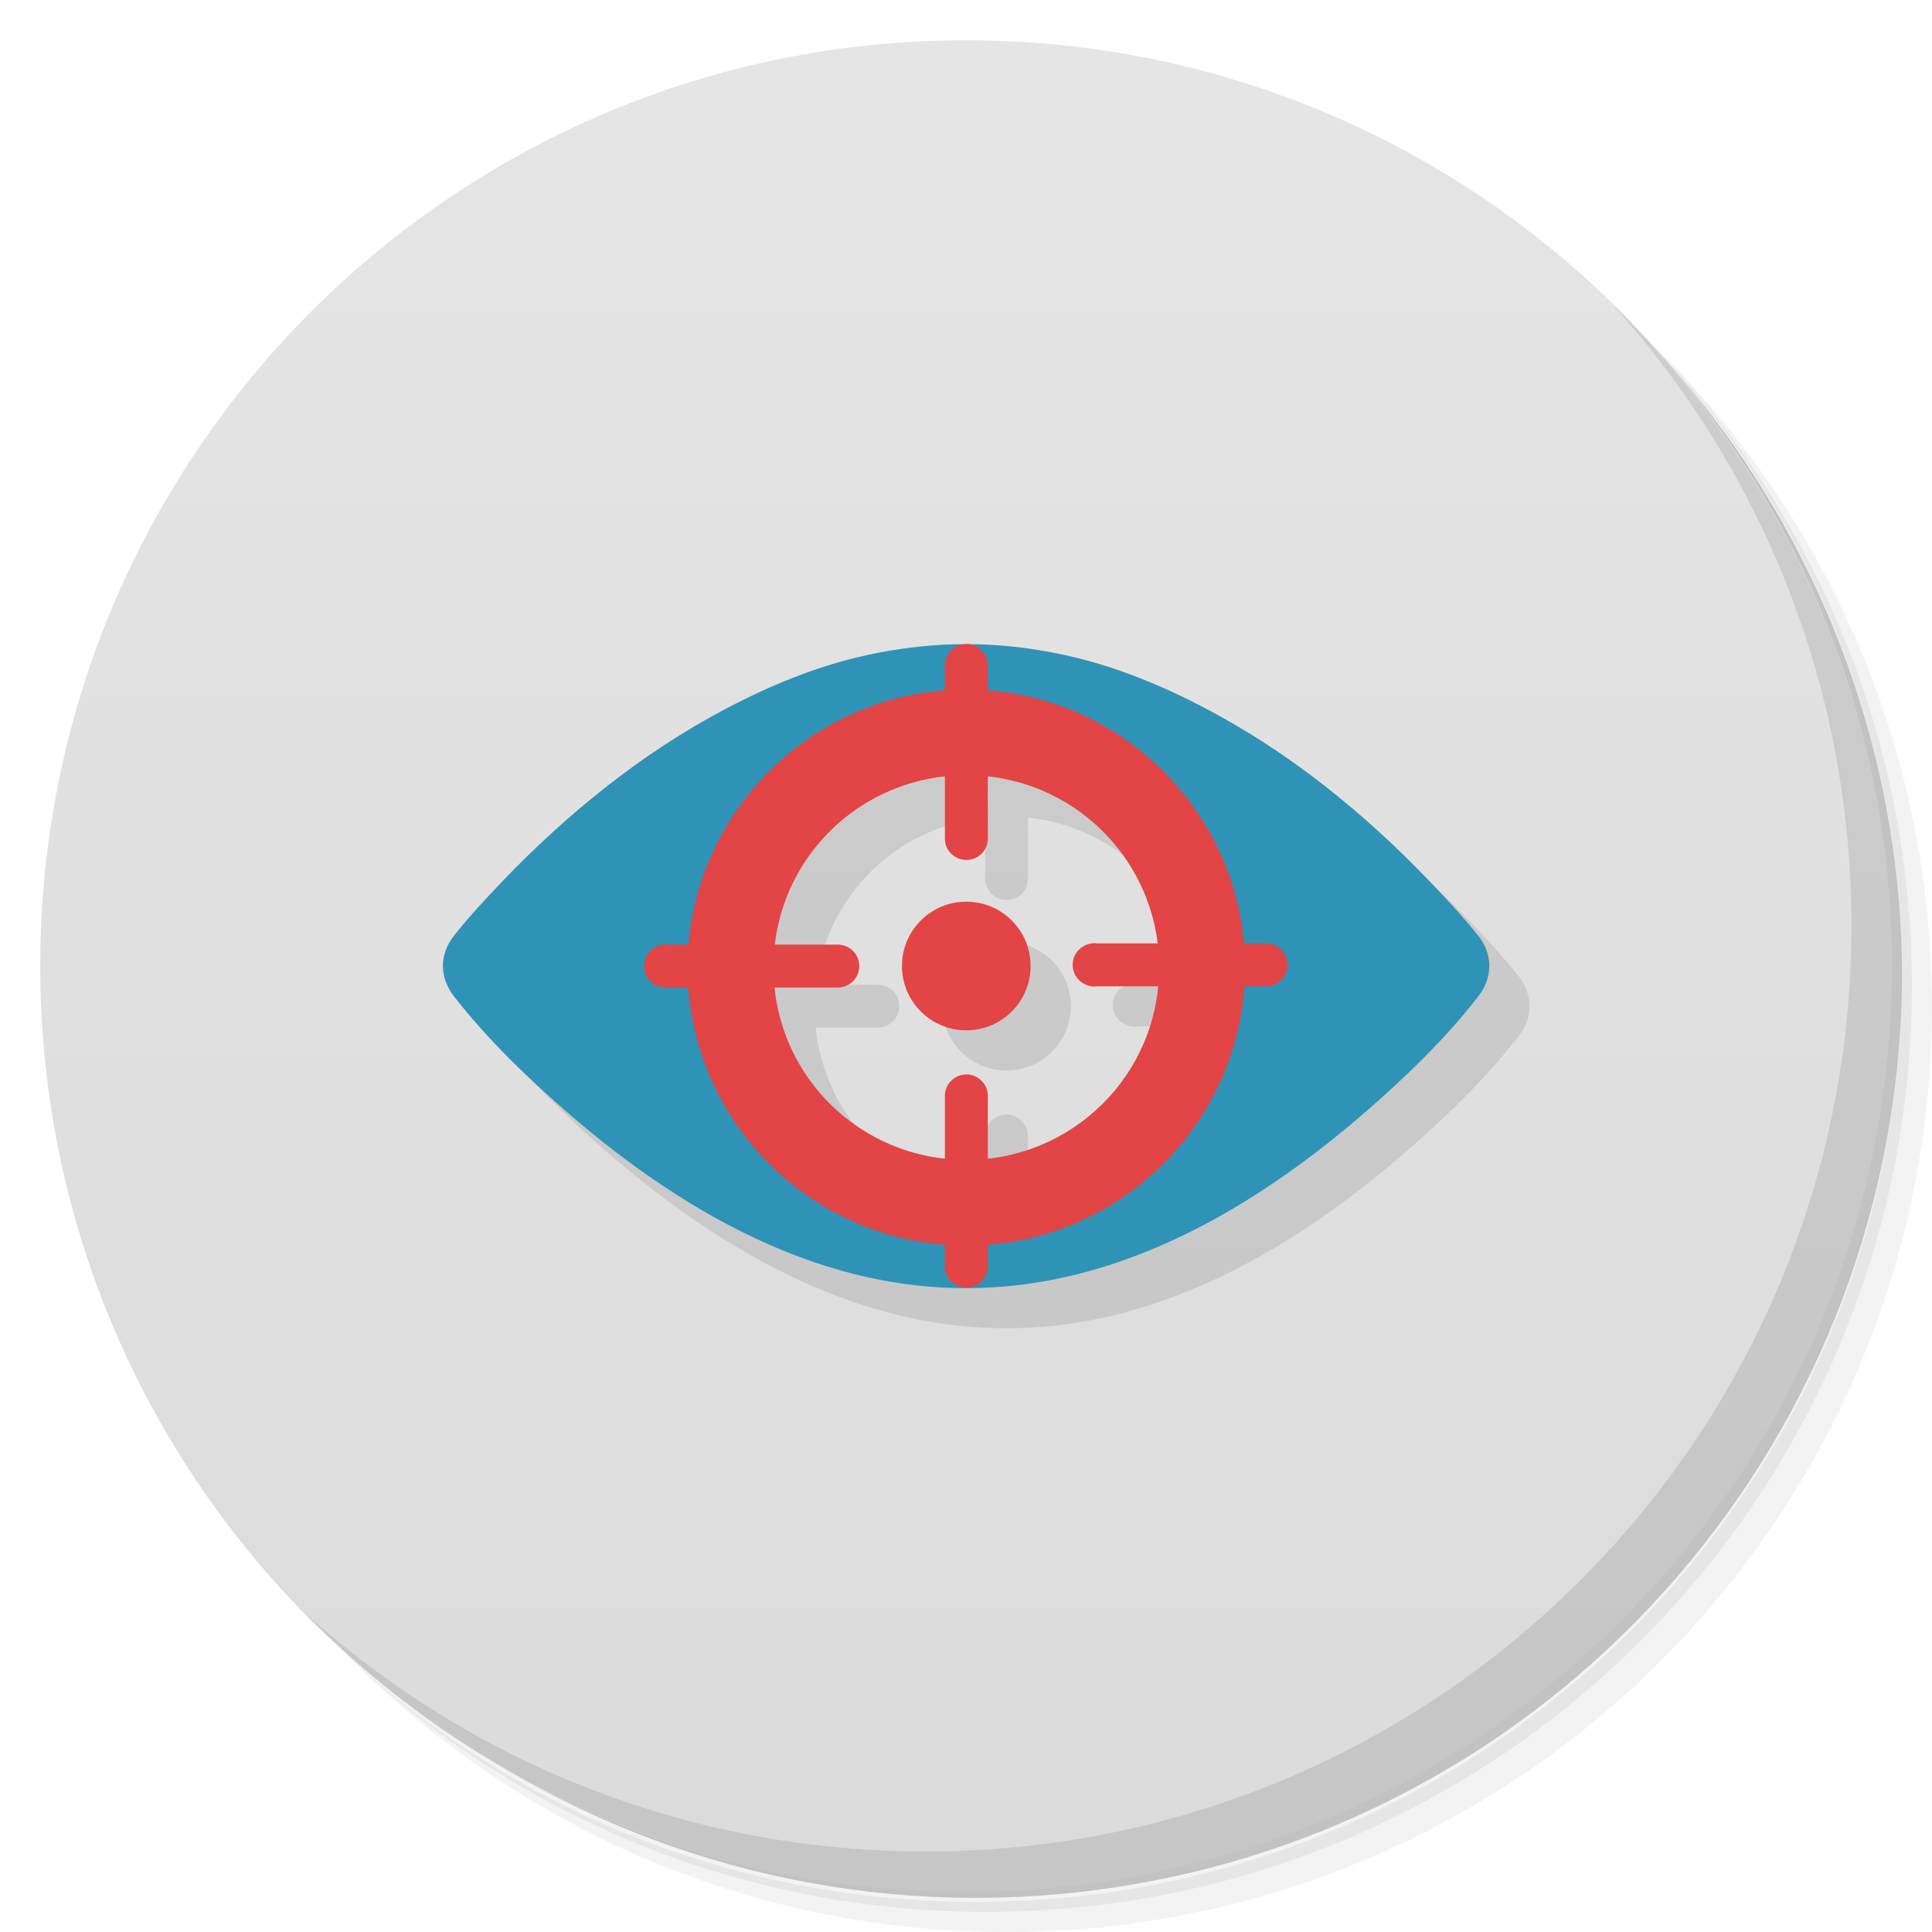
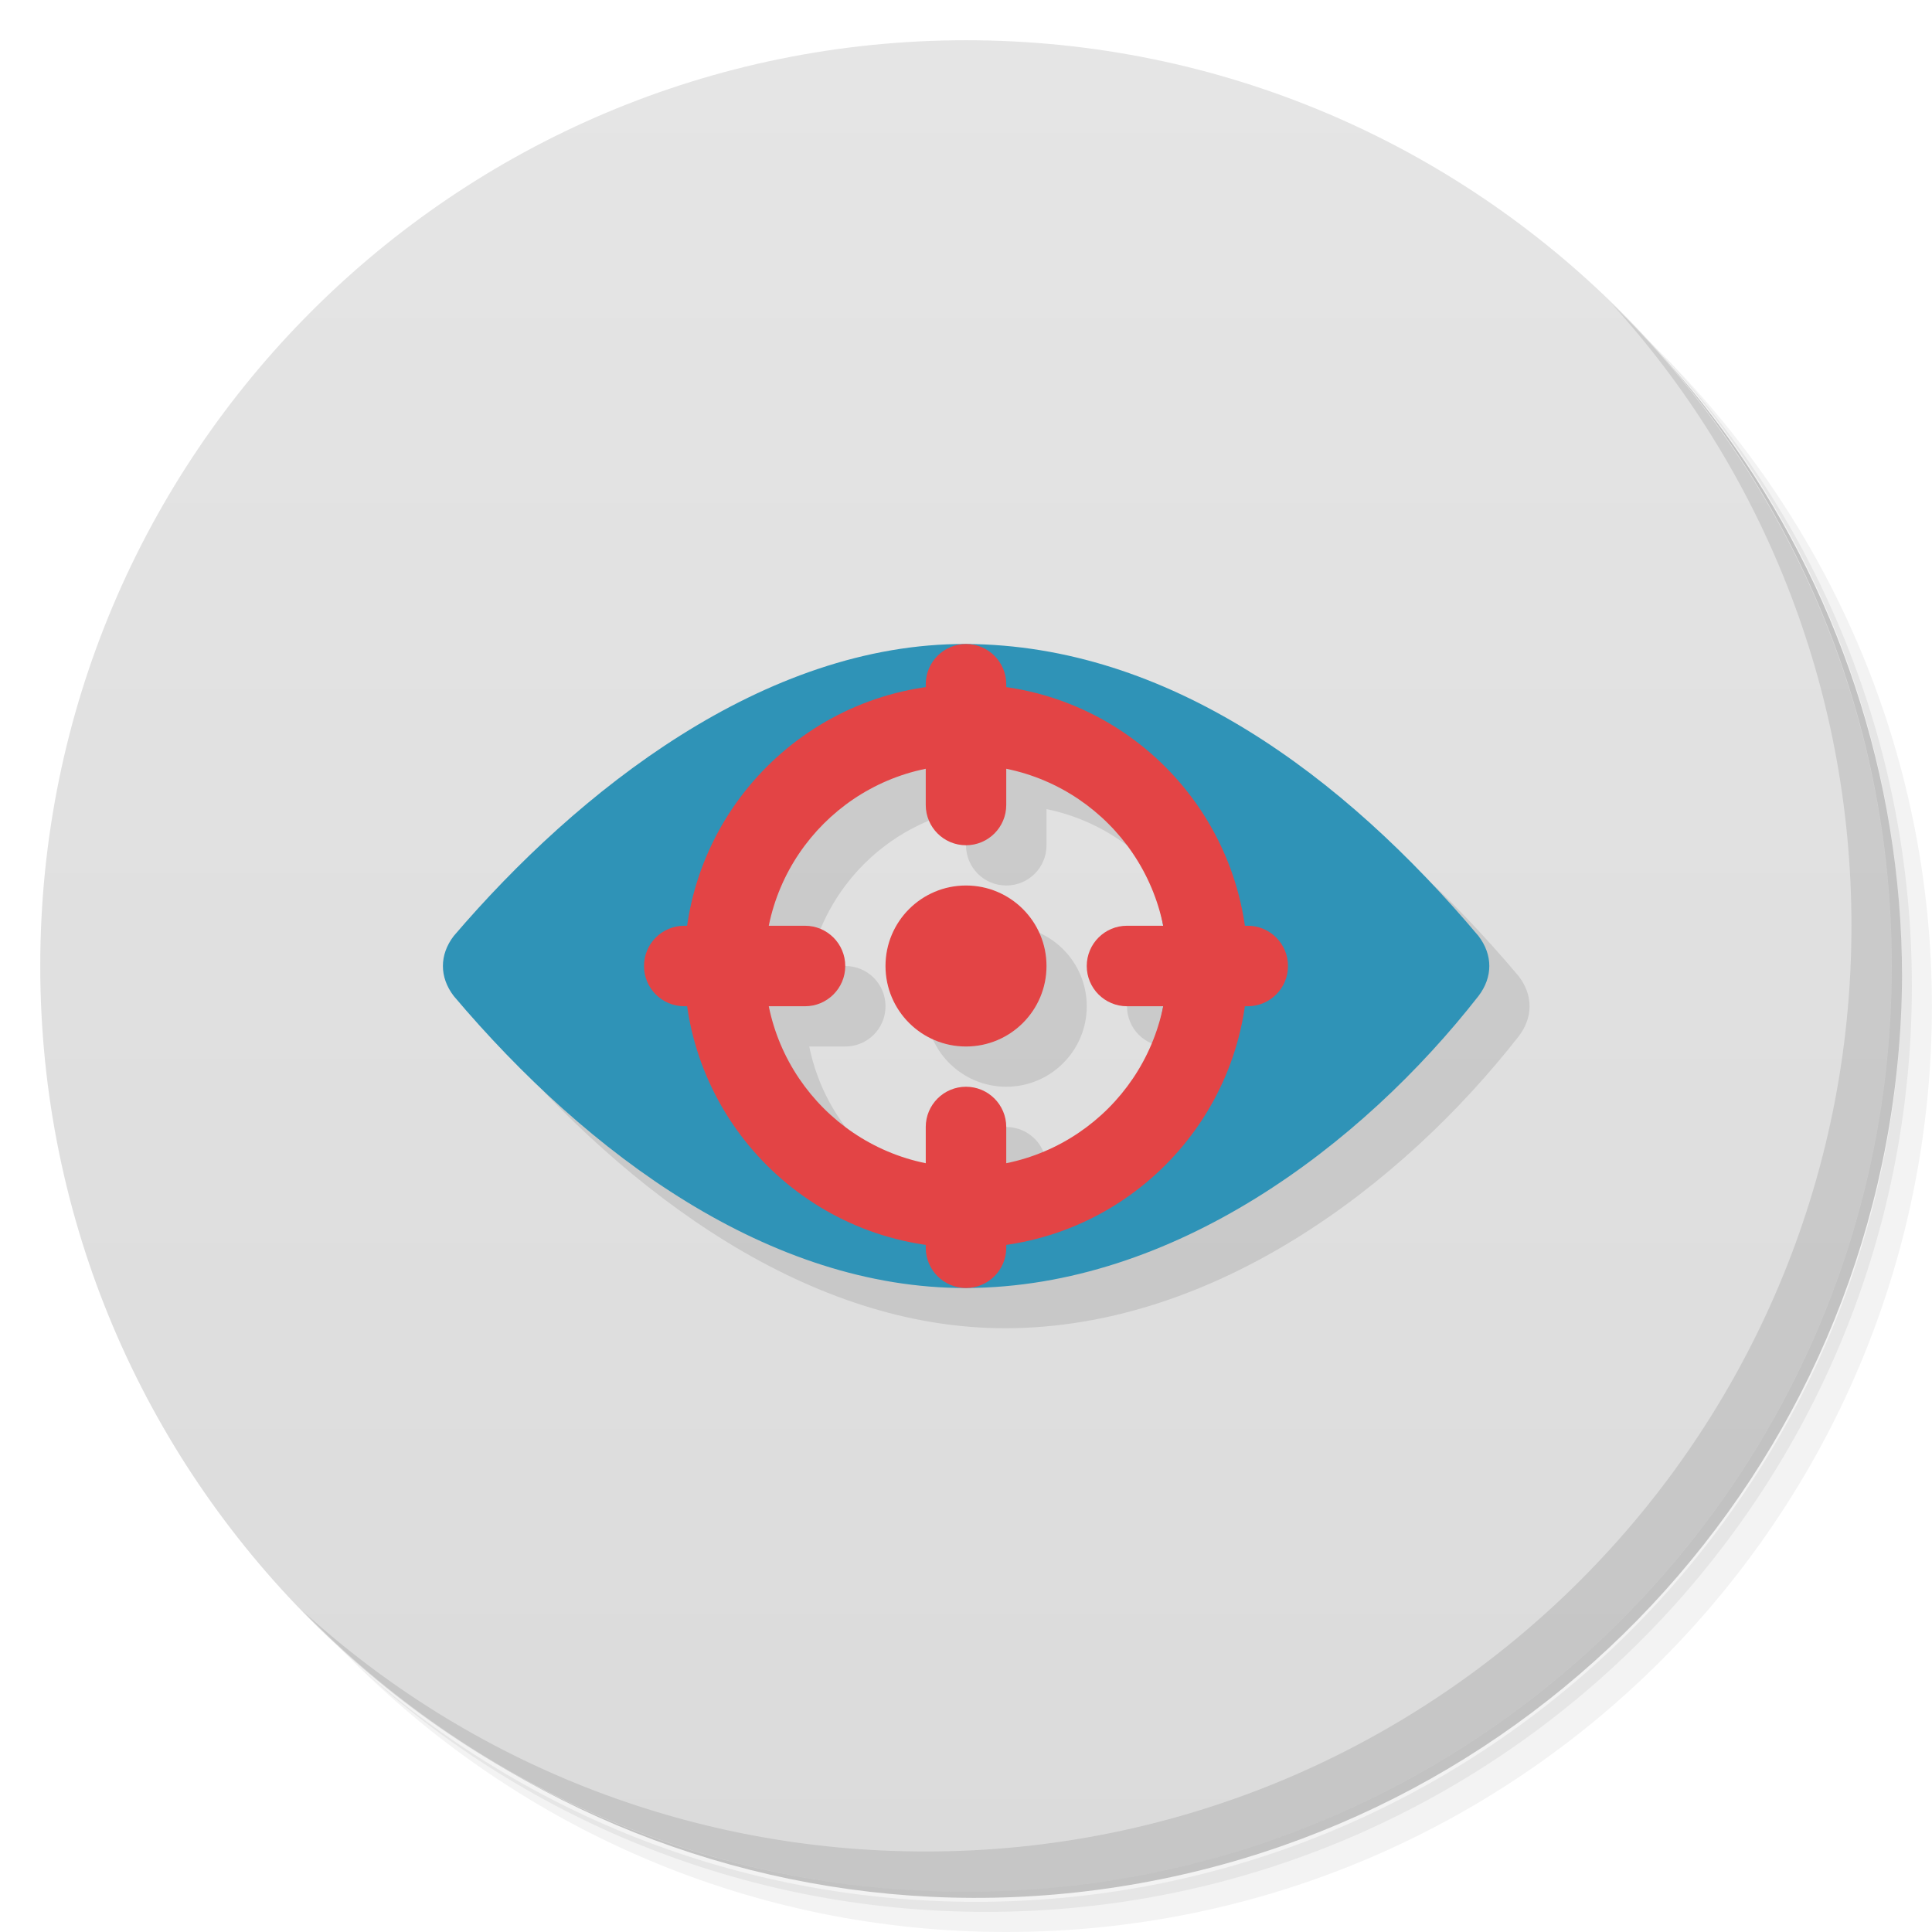
<svg xmlns="http://www.w3.org/2000/svg" viewBox="0 0 48 48">
  <defs>
    <linearGradient id="linearGradient3764" x1="1" x2="47" gradientUnits="userSpaceOnUse" gradientTransform="matrix(0,-1,1,0,-1.5e-6,48)">
      <stop style="stop-color:#dbdbdb;stop-opacity:1" />
      <stop offset="1" style="stop-color:#e5e5e5;stop-opacity:1" />
    </linearGradient>
  </defs>
  <g>
    <path d="m 36.31 5 c 5.859 4.062 9.688 10.831 9.688 18.5 c 0 12.426 -10.07 22.5 -22.5 22.5 c -7.669 0 -14.438 -3.828 -18.5 -9.688 c 1.037 1.822 2.306 3.499 3.781 4.969 c 4.085 3.712 9.514 5.969 15.469 5.969 c 12.703 0 23 -10.298 23 -23 c 0 -5.954 -2.256 -11.384 -5.969 -15.469 c -1.469 -1.475 -3.147 -2.744 -4.969 -3.781 z m 4.969 3.781 c 3.854 4.113 6.219 9.637 6.219 15.719 c 0 12.703 -10.297 23 -23 23 c -6.081 0 -11.606 -2.364 -15.719 -6.219 c 4.16 4.144 9.883 6.719 16.219 6.719 c 12.703 0 23 -10.298 23 -23 c 0 -6.335 -2.575 -12.06 -6.719 -16.219 z" style="opacity:0.05" />
    <path d="m 41.28 8.781 c 3.712 4.085 5.969 9.514 5.969 15.469 c 0 12.703 -10.297 23 -23 23 c -5.954 0 -11.384 -2.256 -15.469 -5.969 c 4.113 3.854 9.637 6.219 15.719 6.219 c 12.703 0 23 -10.298 23 -23 c 0 -6.081 -2.364 -11.606 -6.219 -15.719 z" style="opacity:0.1" />
    <path d="m 31.25 2.375 c 8.615 3.154 14.75 11.417 14.75 21.13 c 0 12.426 -10.07 22.5 -22.5 22.5 c -9.708 0 -17.971 -6.135 -21.12 -14.75 a 23 23 0 0 0 44.875 -7 a 23 23 0 0 0 -16 -21.875 z" style="opacity:0.2" />
  </g>
  <g>
    <path d="m 24 1 c 12.703 0 23 10.297 23 23 c 0 12.703 -10.297 23 -23 23 -12.703 0 -23 -10.297 -23 -23 0 -12.703 10.297 -23 23 -23 z" style="fill:url(#linearGradient3764);fill-opacity:1" />
  </g>
  <g>
    <g>
      <g transform="translate(1,1)">
        <g style="opacity:0.1">
-           <g>
-             <path d="m 24.996 17 c -0.734 0 -1.469 0.074 -2.203 0.219 c -1.441 0.277 -2.828 0.863 -4.129 1.586 c -2.039 1.133 -3.898 2.691 -5.52 4.445 c -0.301 0.32 -0.598 0.652 -0.871 1 c -0.359 0.469 -0.359 1.023 0 1.492 c 0.832 1.07 1.82 2.02 2.82 2.891 c 2.164 1.875 4.635 3.441 7.361 4.074 c 0.844 0.195 1.691 0.293 2.543 0.293 c 0.855 0 1.701 -0.098 2.545 -0.293 c 2.727 -0.629 5.201 -2.199 7.369 -4.074 c 1 -0.871 1.992 -1.82 2.82 -2.891 c 0.359 -0.469 0.359 -1.023 0 -1.492 l -0.006 0 c -0.273 -0.352 -0.57 -0.68 -0.871 -1 c -1.621 -1.754 -3.48 -3.316 -5.52 -4.445 c -1.297 -0.723 -2.691 -1.309 -4.133 -1.586 c -0.734 -0.145 -1.453 -0.219 -2.207 -0.219 z m -0.52 3.309 l 0 1.525 c 0 0.293 0.238 0.527 0.535 0.527 c 0.293 0 0.531 -0.234 0.531 -0.527 l -0.002 -1.525 c 2.195 0.243 3.923 1.938 4.197 4.125 l -1.477 0 c -0.042 -0.008 -0.088 -0.008 -0.131 0 l -0.002 0 c -0.19 0.021 -0.359 0.146 -0.438 0.32 c -0.074 0.18 -0.051 0.387 0.07 0.539 c 0.117 0.156 0.309 0.234 0.5 0.207 l 1.49 0 c -0.221 2.248 -1.972 4.01 -4.209 4.26 l 0 -1.502 c 0.012 -0.156 -0.053 -0.313 -0.17 -0.422 c -0.113 -0.109 -0.271 -0.163 -0.428 -0.141 l -0.002 0 c -0.28 0.032 -0.486 0.281 -0.467 0.563 l 0 1.502 c -2.236 -0.247 -3.976 -1.995 -4.209 -4.229 l 1.545 0 c 0.297 0 0.535 -0.238 0.535 -0.535 c 0 -0.293 -0.238 -0.531 -0.535 -0.531 l -1.539 0 c 0.261 -2.202 1.99 -3.912 4.203 -4.156 z m 0.531 3.09 c -0.883 0 -1.6 0.715 -1.6 1.598 c 0 0.883 0.717 1.598 1.6 1.598 c 0.883 0 1.598 -0.715 1.598 -1.598 c 0 -0.883 -0.715 -1.598 -1.598 -1.598 z" transform="translate(-1,-1)" />
-           </g>
-         </g>
+      
+     </g>
      </g>
    </g>
  </g>
  <g transform="translate(2.5e-4,0)">
    <g>
-       <g>
-         <path d="m 36.727 23.254 c -0.273 -0.352 -0.57 -0.68 -0.871 -1 -1.621 -1.754 -3.48 -3.316 -5.52 -4.445 -1.297 -0.723 -2.691 -1.309 -4.133 -1.586 -0.734 -0.145 -1.453 -0.219 -2.207 -0.219 -0.734 0 -1.469 0.074 -2.203 0.219 -1.441 0.277 -2.828 0.863 -4.129 1.586 -2.039 1.133 -3.898 2.691 -5.52 4.445 -0.301 0.32 -0.598 0.652 -0.871 1 -0.359 0.469 -0.359 1.023 0 1.492 0.832 1.07 1.82 2.02 2.82 2.891 2.164 1.875 4.637 3.441 7.363 4.074 0.844 0.195 1.691 0.293 2.543 0.293 0.855 0 1.699 -0.098 2.543 -0.293 2.727 -0.629 5.203 -2.199 7.371 -4.074 1 -0.871 1.992 -1.82 2.82 -2.891 0.359 -0.469 0.359 -1.023 0 -1.492 m -12.742 6.195 c -2.762 -0.008 -4.992 -2.441 -4.992 -5.445 0 -3.01 2.234 -5.441 4.992 -5.449 2.785 0.008 4.992 2.441 4.992 5.449 0 3 -2.211 5.438 -4.992 5.445 m 0 0" style="fill:#2f93b7;fill-opacity:1;stroke:none;fill-rule:nonzero" />
-         <path d="m 24.01 17.13 c -3.816 0 -6.926 3.105 -6.926 6.906 0 3.805 3.105 6.91 6.926 6.91 3.813 0 6.922 -3.105 6.922 -6.91 0 -3.801 -3.113 -6.906 -6.922 -6.906 m 0 2.129 c 2.648 0 4.789 2.125 4.789 4.777 0 2.652 -2.141 4.781 -4.789 4.781 -2.66 0 -4.793 -2.129 -4.793 -4.781 0 -2.652 2.133 -4.777 4.793 -4.777 m 0 0" style="fill:#e34445;fill-opacity:1;stroke:none;fill-rule:nonzero" />
-         <path d="m 27.13 23.438 c -0.191 0.02 -0.359 0.145 -0.438 0.32 -0.074 0.18 -0.051 0.387 0.07 0.539 0.117 0.156 0.309 0.234 0.5 0.207 l 4.195 0 c 0.293 0 0.531 -0.238 0.531 -0.535 0 -0.293 -0.238 -0.531 -0.531 -0.531 l -4.195 0 c -0.043 -0.008 -0.09 -0.008 -0.133 0 m 0 0" style="fill:#e34445;fill-opacity:1;stroke:none;fill-rule:nonzero" />
-         <path d="m 16.488 23.469 c -0.297 0.027 -0.512 0.289 -0.484 0.582 0.027 0.297 0.289 0.512 0.582 0.484 l 4.227 0 c 0.297 0 0.535 -0.238 0.535 -0.535 0 -0.293 -0.238 -0.531 -0.535 -0.531 l -4.227 0 c -0.031 -0.004 -0.066 -0.004 -0.098 0 m 0 0" style="fill:#e34445;fill-opacity:1;stroke:none;fill-rule:nonzero" />
-         <path d="m 23.91 16.01 c -0.254 0.051 -0.438 0.27 -0.434 0.535 l 0 4.293 c 0 0.293 0.238 0.527 0.535 0.527 0.293 0 0.531 -0.234 0.531 -0.527 l -0.004 -4.293 c 0.004 -0.16 -0.066 -0.316 -0.188 -0.418 -0.121 -0.105 -0.285 -0.148 -0.441 -0.117 m 0 0" style="fill:#e34445;fill-opacity:1;stroke:none;fill-rule:nonzero" />
-         <path d="m 23.945 26.699 c -0.281 0.031 -0.488 0.281 -0.469 0.563 l 0 4.199 c 0 0.293 0.238 0.531 0.531 0.531 0.297 0 0.535 -0.238 0.535 -0.531 l 0 -4.199 c 0.012 -0.156 -0.051 -0.313 -0.168 -0.422 -0.113 -0.109 -0.273 -0.164 -0.43 -0.141 m 0 0" style="fill:#e34445;fill-opacity:1;stroke:none;fill-rule:nonzero" />
-         <path d="m 25.605 24 c 0 0.883 -0.715 1.598 -1.598 1.598 -0.883 0 -1.598 -0.715 -1.598 -1.598 0 -0.883 0.715 -1.598 1.598 -1.598 0.883 0 1.598 0.715 1.598 1.598 m 0 0" style="fill:#e34445;fill-opacity:1;stroke:none;fill-rule:nonzero" />
-       </g>
+       <path d="m 25 17 c -5.01 -0.023 -9.641 3.645 -12.727 7.254 -0.359 0.469 -0.359 1.023 0 1.492 3.34 3.951 7.857 7.268 12.727 7.254 5.15 -0.015 9.813 -3.521 12.732 -7.254 0.359 -0.469 0.359 -1.023 0 -1.492 -3.36 -3.99 -7.723 -7.231 -12.732 -7.254 z m 1 3.102 a 5 5 0 0 1 3.789 3.473 c 0.014 0.056 0.035 0.108 0.047 0.164 a 5 5 0 0 1 0.059 0.262 l -0.895 0 c -0.554 0 -1 0.446 -1 1 0 0.554 0.446 1 1 1 l 0.896 0 c -0.001 0.007 -0.001 0.014 -0.002 0.021 a 5 5 0 0 1 -0.102 0.396 c -0.007 0.028 -0.016 0.054 -0.023 0.082 a 5 5 0 0 1 -3.77 3.395 l 0 -0.895 c 0 -0.554 -0.446 -1 -1 -1 -0.554 0 -1 0.446 -1 1 l 0 0.898 a 5 5 0 0 1 -3.894 -3.898 l 0.895 0 c 0.554 0 1 -0.446 1 -1 0 -0.554 -0.446 -1 -1 -1 l -0.898 0 a 5 5 0 0 1 3.898 -3.895 l 0 0.895 c 0 0.554 0.446 1 1 1 0.554 0 1 -0.446 1 -1 l 0 -0.898 z m -1 2.898 a 2 2 0 0 0 -2 2 2 2 0 0 0 2 2 2 2 0 0 0 2 -2 2 2 0 0 0 -2 -2 z" style="fill:#000;opacity:0.1;fill-opacity:1;stroke:none;fill-rule:nonzero" />
+       <path d="m 24 16 c -5.01 -0.023 -9.641 3.645 -12.727 7.254 -0.359 0.469 -0.359 1.023 0 1.492 3.34 3.951 7.857 7.268 12.727 7.254 5.15 -0.015 9.813 -3.521 12.732 -7.254 0.359 -0.469 0.359 -1.023 0 -1.492 -3.36 -3.99 -7.723 -7.231 -12.732 -7.254 z m -0.008 2.555 c 2.785 0 4.99 2.441 4.99 5.449 0 3 -2.209 5.446 -4.99 5.445 -2.762 0 -4.992 -2.441 -4.992 -5.445 0 -3.01 2.234 -5.449 4.992 -5.449 z" style="fill:#2f93b7;fill-opacity:1;stroke:none;fill-rule:nonzero" />
    </g>
  </g>
  <g>
    <path d="m 40.03 7.531 c 3.712 4.084 5.969 9.514 5.969 15.469 0 12.703 -10.297 23 -23 23 c -5.954 0 -11.384 -2.256 -15.469 -5.969 4.178 4.291 10.01 6.969 16.469 6.969 c 12.703 0 23 -10.298 23 -23 0 -6.462 -2.677 -12.291 -6.969 -16.469 z" style="opacity:0.1" />
  </g>
+   <rect width="5" height="2" x="16" y="23" rx="1" style="fill:#e34445;opacity:1;fill-opacity:1;stroke:none" />
+   <rect y="23" x="27" height="2" width="5" rx="1" style="fill:#e34445;opacity:1;fill-opacity:1;stroke:none" />
+   <rect width="2" height="5" x="23" y="27" rx="1" style="fill:#e34445;opacity:1;fill-opacity:1;stroke:none" />
+   <rect width="2" height="5" x="23" y="16" rx="1" style="fill:#e34445;opacity:1;fill-opacity:1;stroke:none" />
+   <path d="m 24 17 a 7 7 0 0 0 -7 7 7 7 0 0 0 7 7 7 7 0 0 0 7 -7 7 7 0 0 0 -7 -7 z m 0 2 a 5 5 0 0 1 5 5 5 5 0 0 1 -5 5 5 5 0 0 1 -5 -5 5 5 0 0 1 5 -5 z m 0 3 a 2 2 0 0 0 -2 2 2 2 0 0 0 2 2 2 2 0 0 0 2 -2 2 2 0 0 0 -2 -2 z" style="fill:#e34445;opacity:1;fill-opacity:1;stroke:none" />
</svg>
